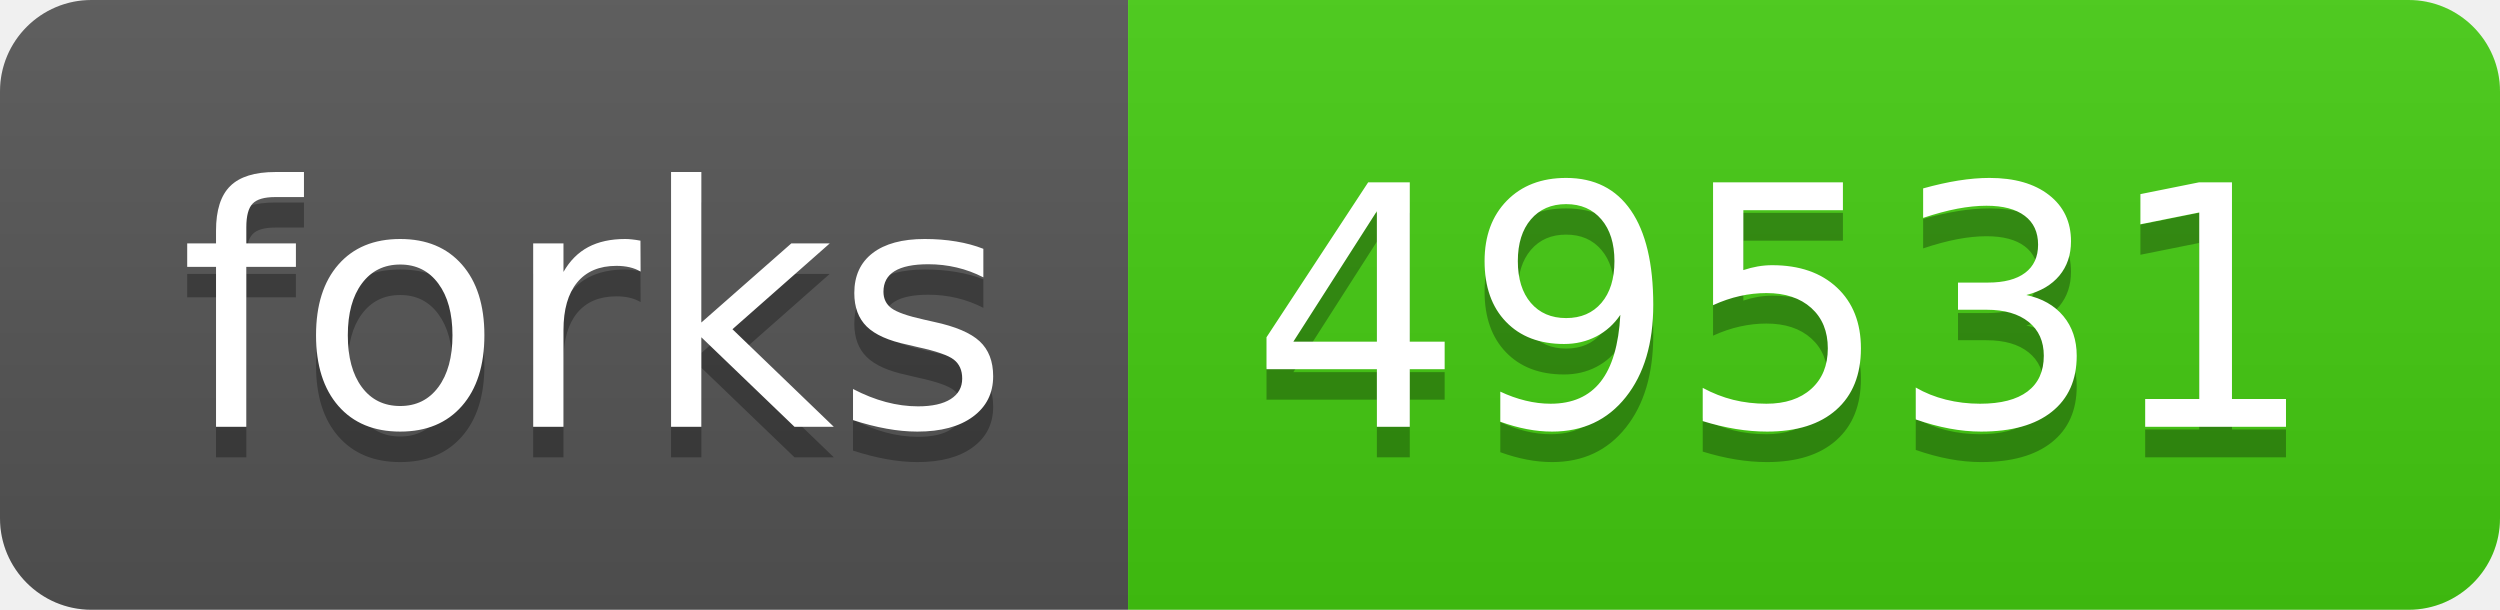
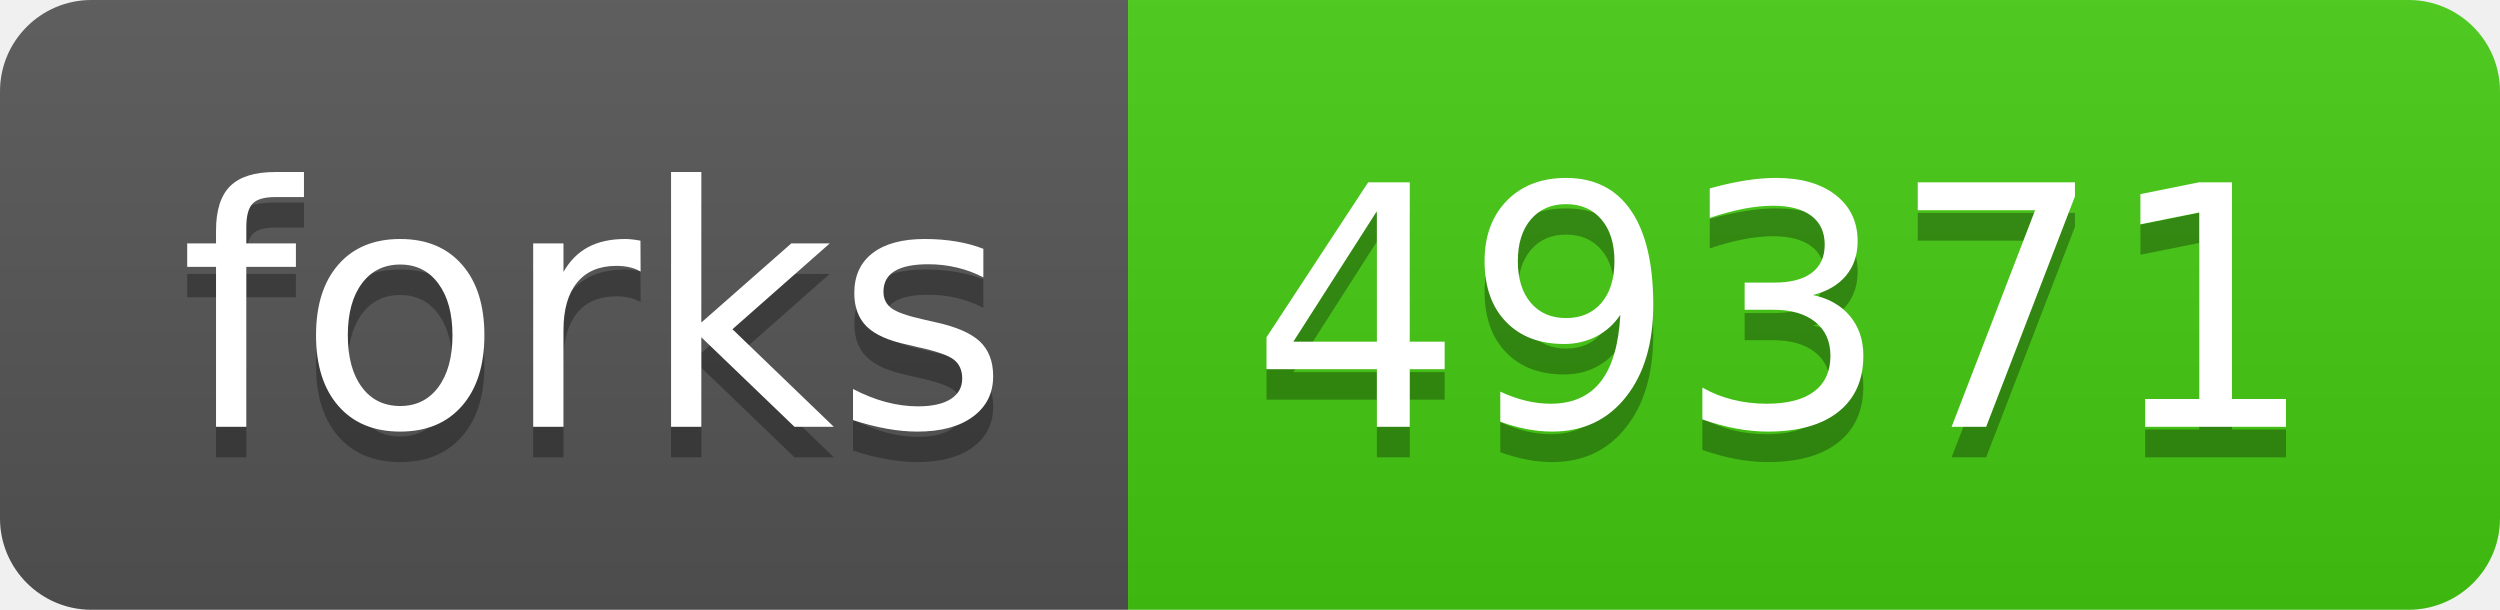
- <svg xmlns="http://www.w3.org/2000/svg" width="82" height="20" role="img" aria-label="forks: 49531">
+ <svg xmlns="http://www.w3.org/2000/svg" width="82" height="20" role="img" aria-label="forks: 49371">
  <linearGradient id="s" x2="0" y2="100%">
    <stop offset="0" stop-color="#bbb" stop-opacity=".1" />
    <stop offset="1" stop-opacity=".1" />
  </linearGradient>
  <clipPath id="r">
    <rect width="82" height="20" rx="3" fill="#fff" />
  </clipPath>
  <g clip-path="url(#r)">
    <rect width="37" height="20" fill="#555" />
    <rect x="37" width="45" height="20" fill="#4c1" />
    <rect width="82" height="20" fill="url(#s)" />
  </g>
  <g fill="#fff" text-anchor="middle" font-family="Verdana,Geneva,DejaVu Sans,sans-serif" text-rendering="geometricPrecision" font-size="110">
    <text aria-hidden="true" x="195" y="150" fill="#010101" fill-opacity=".3" transform="scale(.1)" textLength="270">forks</text>
    <text x="195" y="140" transform="scale(.1)" fill="#fff" textLength="270">forks</text>
-     <text aria-hidden="true" x="585" y="150" fill="#010101" fill-opacity=".3" transform="scale(.1)" textLength="350">49531</text>
-     <text x="585" y="140" transform="scale(.1)" fill="#fff" textLength="350">49531</text>
+     <text aria-hidden="true" x="585" y="150" fill="#010101" fill-opacity=".3" transform="scale(.1)" textLength="350">49371</text>
+     <text x="585" y="140" transform="scale(.1)" fill="#fff" textLength="350">49371</text>
  </g>
</svg>
